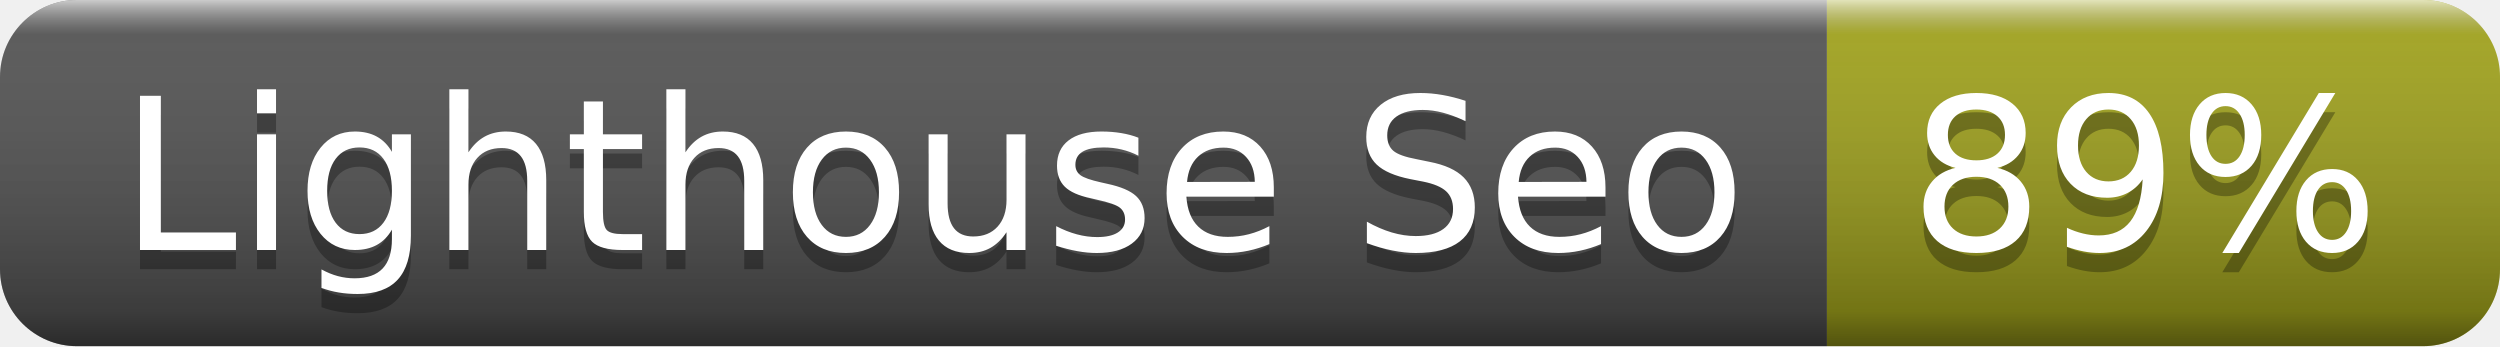
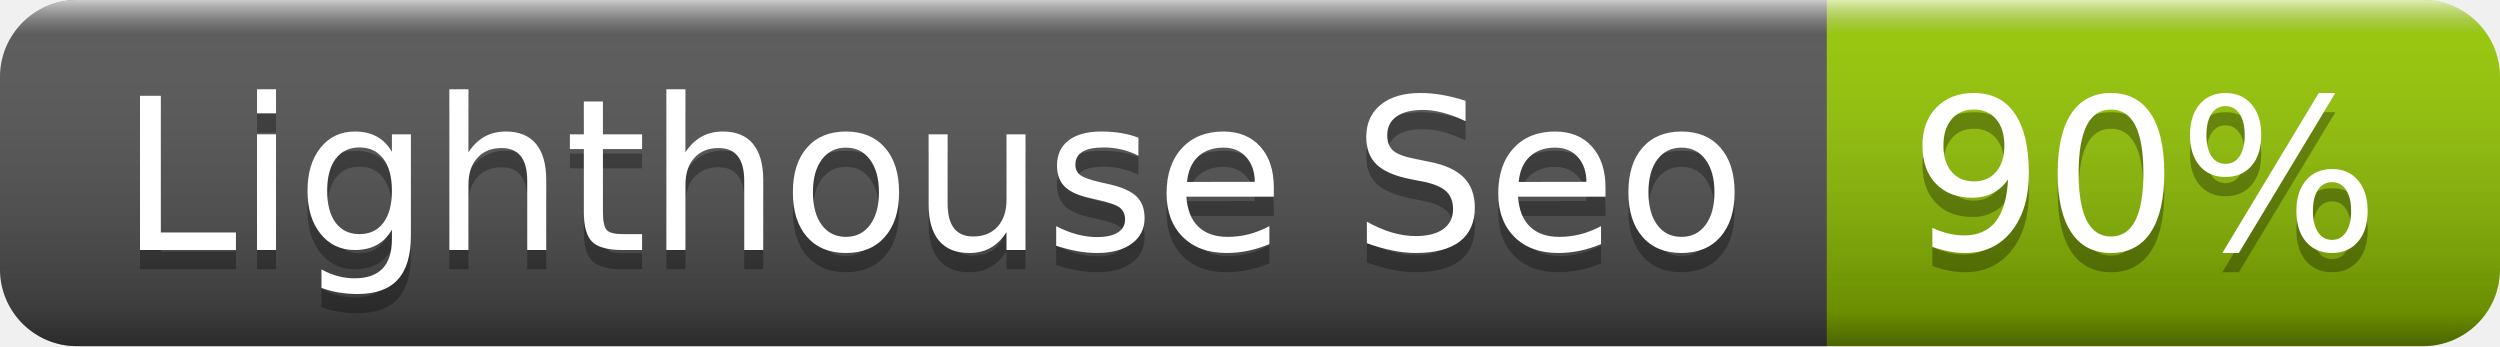
- <svg xmlns="http://www.w3.org/2000/svg" width="130" height="18" role="img" aria-label="Lighthouse Seo: 89%">
+ <svg xmlns="http://www.w3.org/2000/svg" width="130" height="18" role="img" aria-label="Lighthouse Seo: 90%">
  <linearGradient id="s" x2="0" y2="100%">
    <stop offset="0" stop-color="#fff" stop-opacity=".7" />
    <stop offset=".1" stop-color="#aaa" stop-opacity=".1" />
    <stop offset=".9" stop-color="#000" stop-opacity=".3" />
    <stop offset="1" stop-color="#000" stop-opacity=".5" />
  </linearGradient>
  <clipPath id="r">
    <rect width="130" height="18" rx="4" fill="#fff" />
  </clipPath>
  <g clip-path="url(#r)">
    <rect width="95" height="18" fill="#555" />
-     <rect x="95" width="35" height="18" fill="#a4a61d" />
+     <rect x="95" width="35" height="18" fill="#97ca00" />
    <rect width="130" height="18" fill="url(#s)" />
  </g>
  <g fill="#fff" text-anchor="middle" font-family="Verdana,Geneva,DejaVu Sans,sans-serif" text-rendering="geometricPrecision" font-size="110">
    <text aria-hidden="true" x="485" y="140" fill="#010101" fill-opacity=".3" transform="scale(.1)" textLength="850">Lighthouse Seo</text>
    <text x="485" y="130" transform="scale(.1)" fill="#fff" textLength="850">Lighthouse Seo</text>
-     <text aria-hidden="true" x="1115" y="140" fill="#010101" fill-opacity=".3" transform="scale(.1)" textLength="250">89%</text>
-     <text x="1115" y="130" transform="scale(.1)" fill="#fff" textLength="250">89%</text>
+     <text aria-hidden="true" x="1115" y="140" fill="#010101" fill-opacity=".3" transform="scale(.1)" textLength="250">90%</text>
+     <text x="1115" y="130" transform="scale(.1)" fill="#fff" textLength="250">90%</text>
  </g>
</svg>
